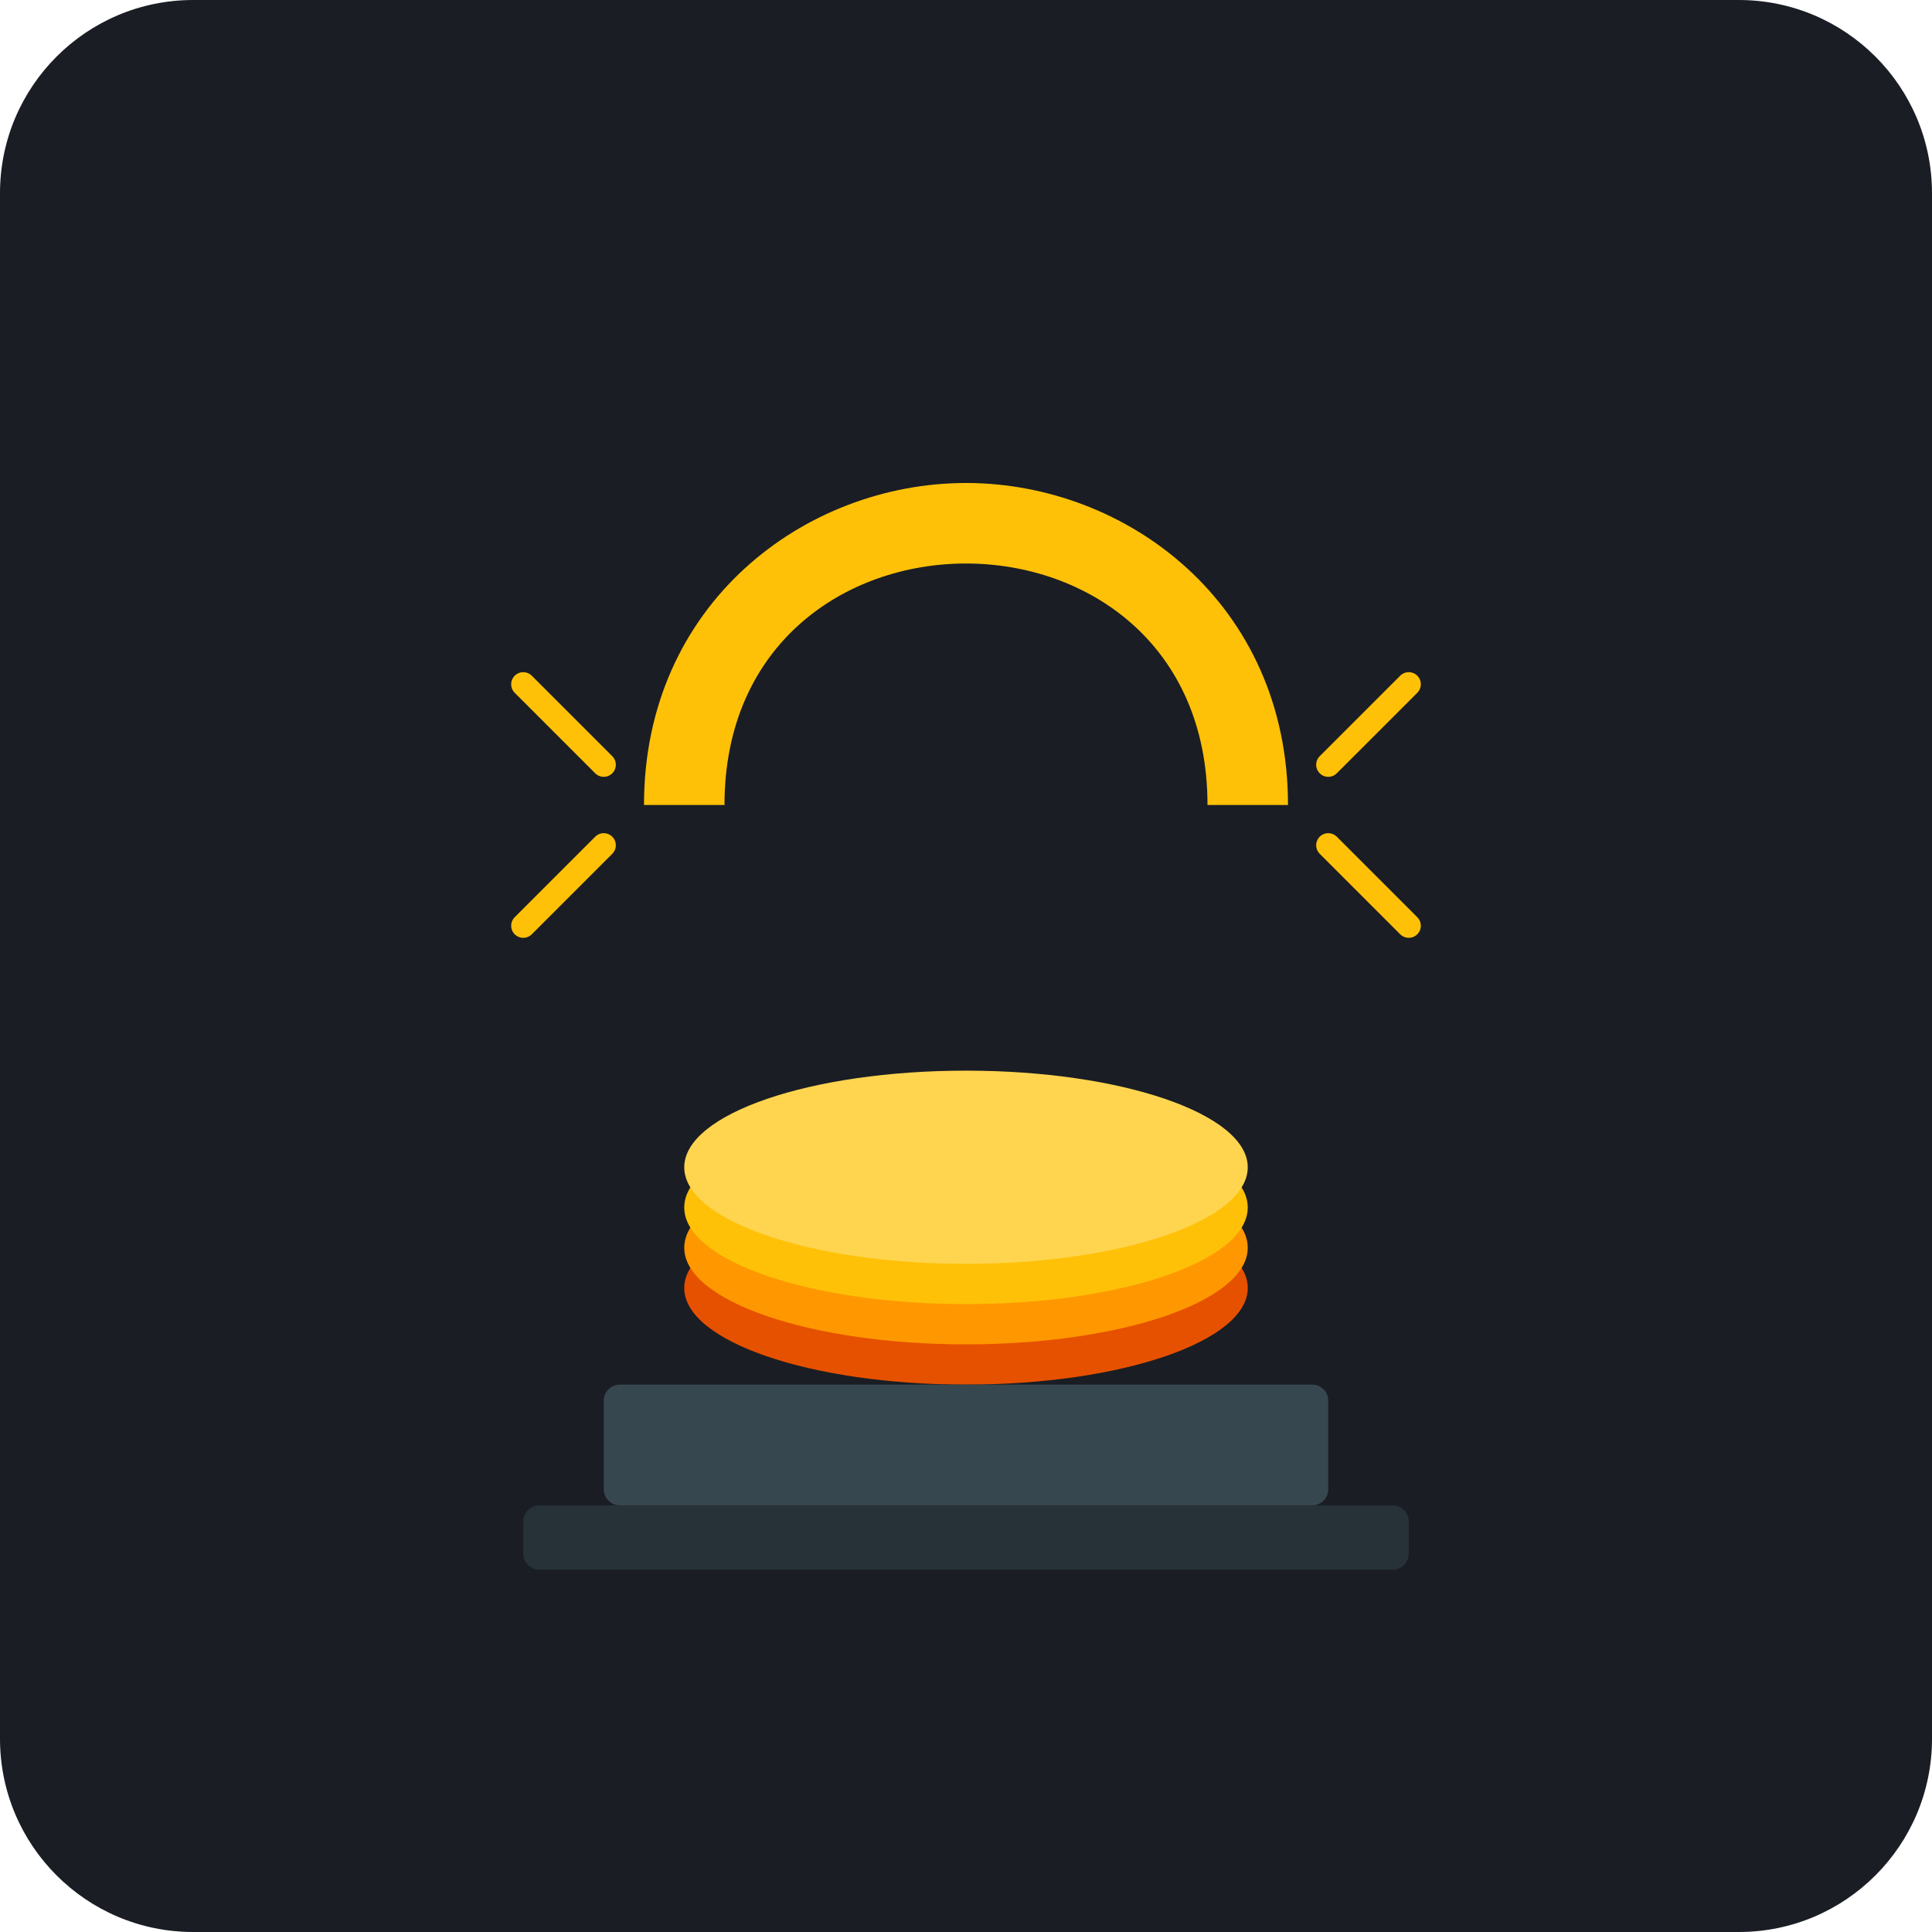
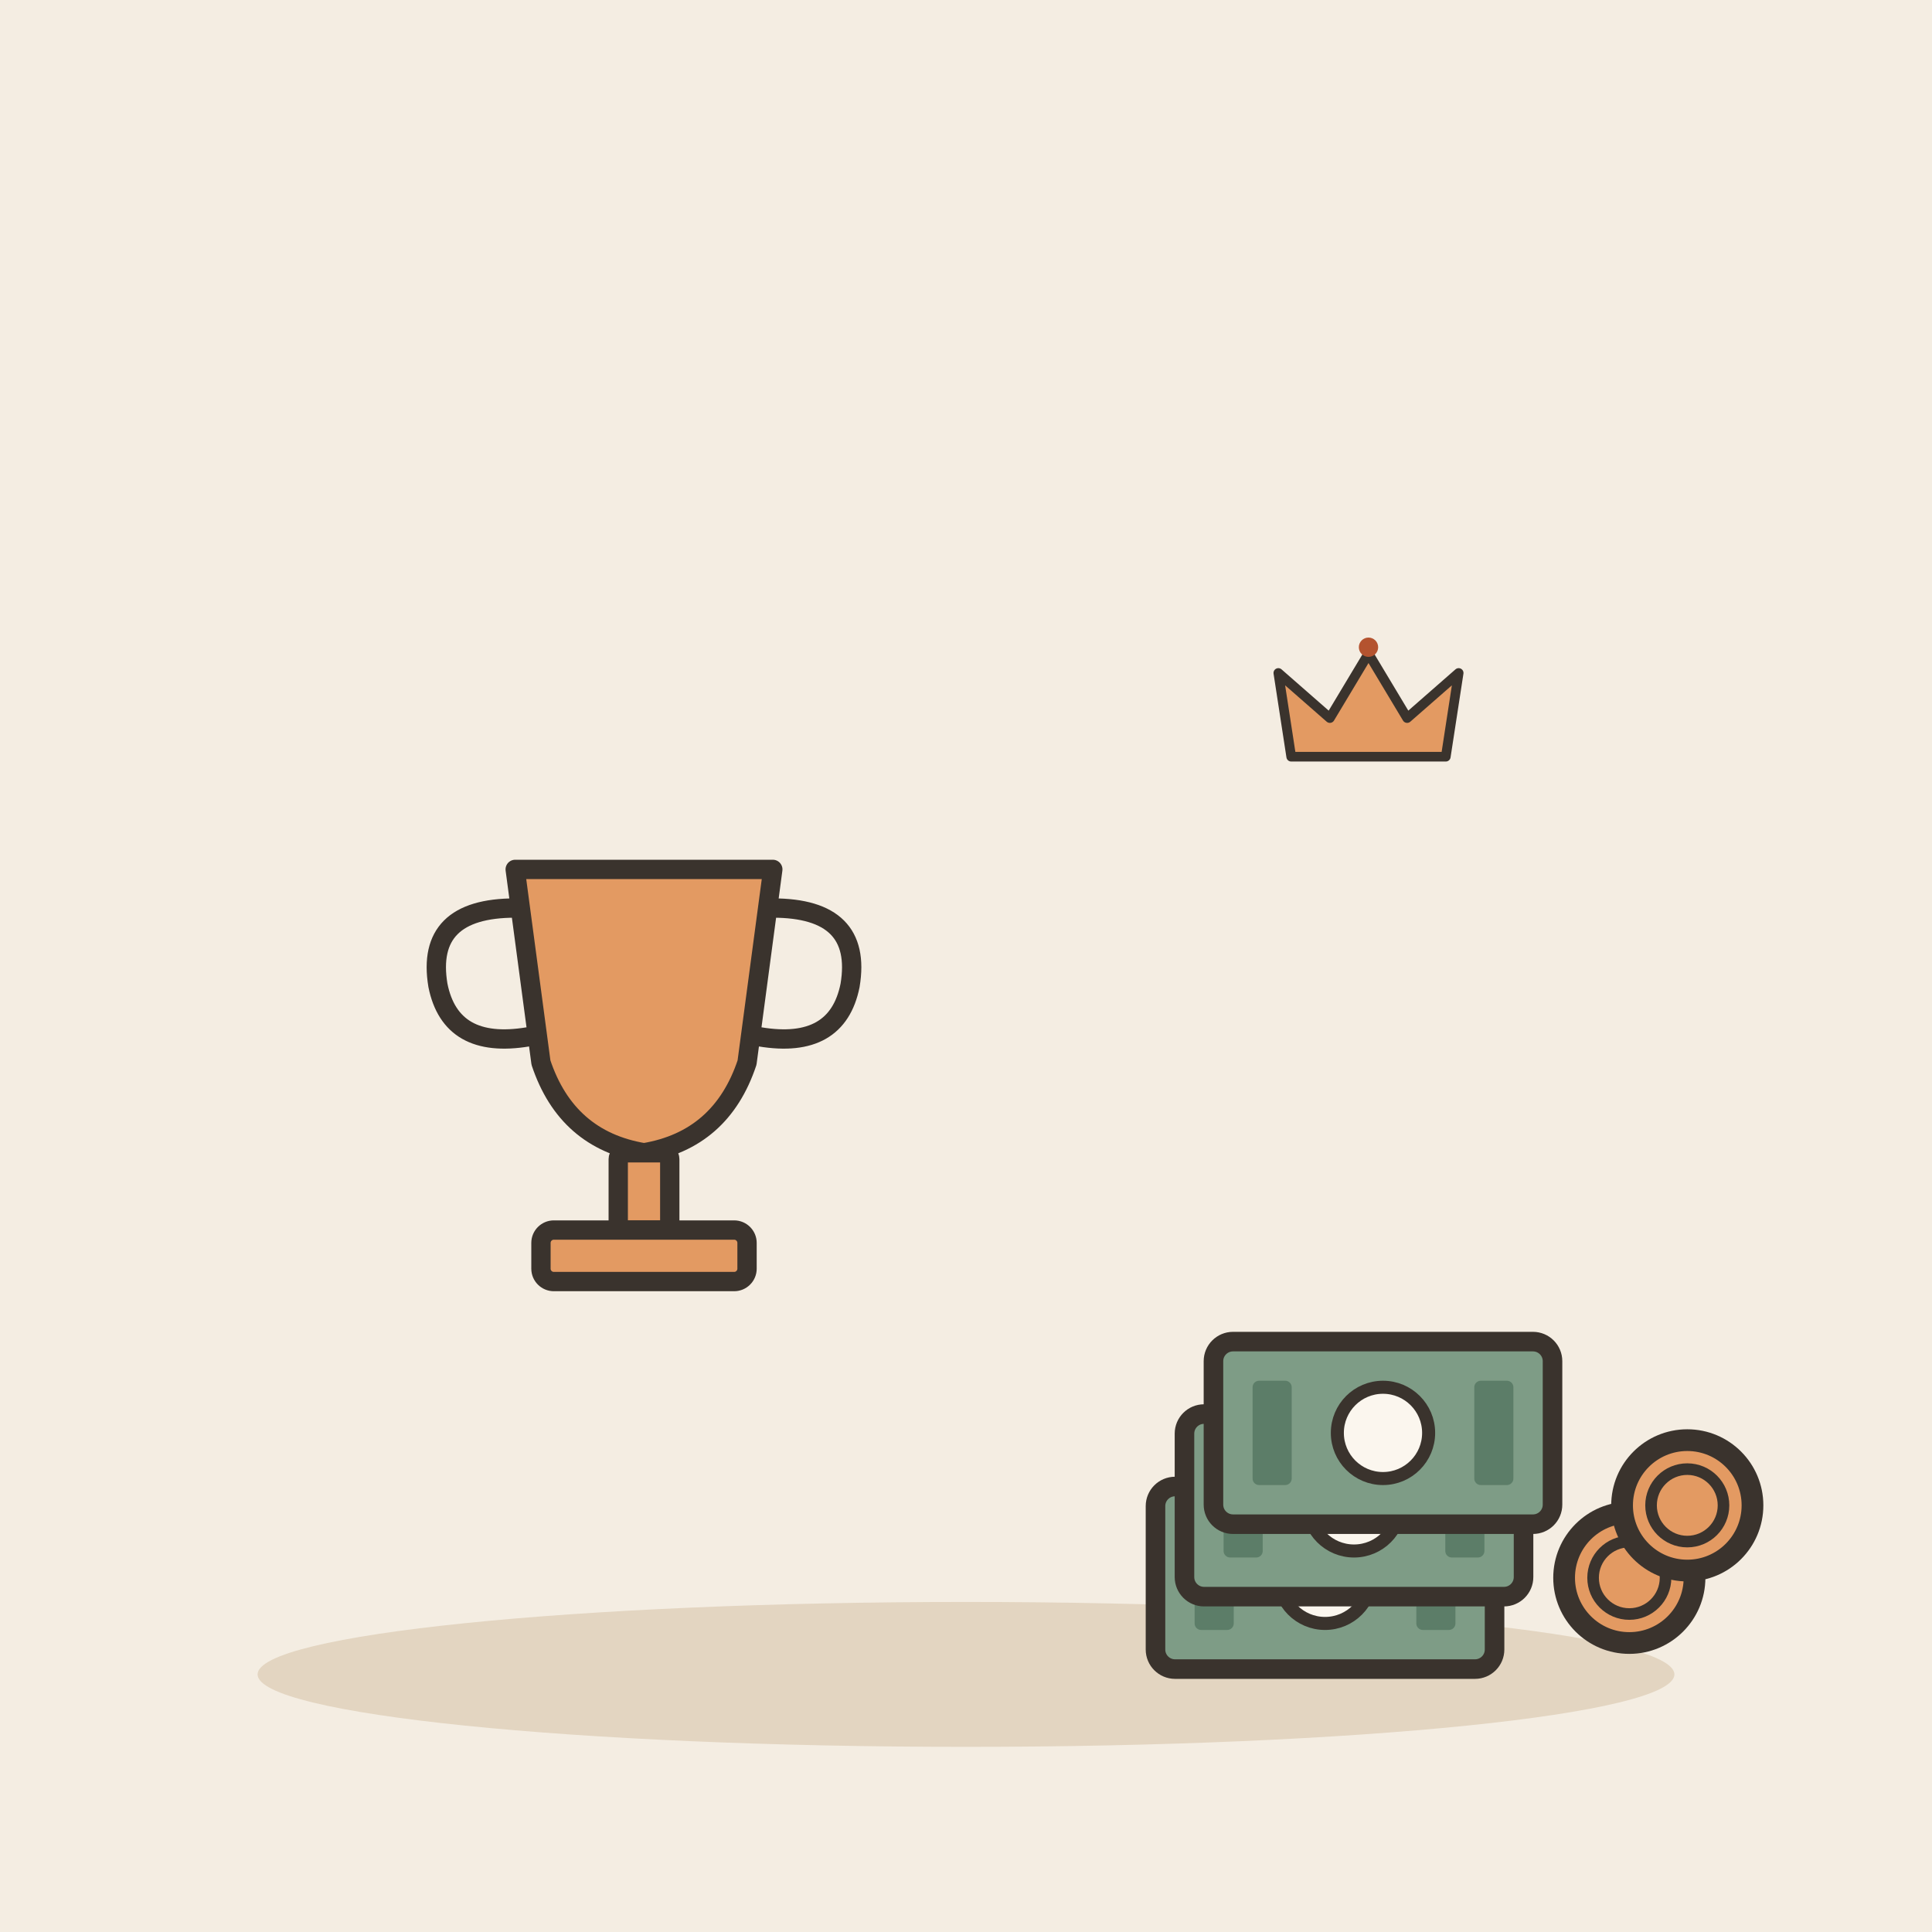
- <svg xmlns="http://www.w3.org/2000/svg" viewBox="0 0 240 240">
-   <rect width="240" height="240" rx="24" fill="#1A1D24" />
-   <g transform="translate(120, 120)">
-     <path d="M-40 -20 C-40 -45 -20 -60 0 -60 C20 -60 40 -45 40 -20 L30 -20 C30 -40 15 -50 0 -50 C-15 -50 -30 -40 -30 -20 Z" fill="#FFC107" />
-     <path d="M-45 -25 L-55 -35 M-45 -15 L-55 -5 M45 -25 L55 -35 M45 -15 L55 -5" stroke="#FFC107" stroke-width="3" stroke-linecap="round" />
-     <ellipse cx="0" cy="40" rx="35" ry="12" fill="#E65100" />
-     <ellipse cx="0" cy="35" rx="35" ry="12" fill="#FF9800" />
-     <ellipse cx="0" cy="30" rx="35" ry="12" fill="#FFC107" />
-     <ellipse cx="0" cy="25" rx="35" ry="12" fill="#FFD54F" />
-     <rect x="-45" y="52" width="90" height="15" rx="2" fill="#37474F" />
-     <rect x="-55" y="67" width="110" height="8" rx="2" fill="#263238" />
+ <svg xmlns="http://www.w3.org/2000/svg" viewBox="0 0 240 240" data-style="editorial">
+   <rect width="240" height="240" fill="#F4EDE2" />
+   <ellipse cx="120" cy="208" rx="88" ry="9" fill="#E3D5C1" />
+   <g transform="translate(80 140) scale(0.8 0.8)">
+     <path d="M-20 -40L20 -40L16 -10Q12 2 0 4Q-12 2 -16 -10Z" fill="#E39A62" stroke="#3A332D" stroke-width="3" stroke-linecap="round" stroke-linejoin="round" />
+     <path d="M-20 -34Q-34 -34 -32 -22Q-30 -12 -18 -14M20 -34Q34 -34 32 -22Q30 -12 18 -14" fill="none" stroke="#3A332D" stroke-width="3" stroke-linecap="round" stroke-linejoin="round" />
+     <rect x="-4" y="4" width="8" height="12" rx="1" fill="#E39A62" stroke="#3A332D" stroke-width="3" stroke-linecap="round" stroke-linejoin="round" />
+     <rect x="-16" y="16" width="32" height="8" rx="2" fill="#E39A62" stroke="#3A332D" stroke-width="3" stroke-linecap="round" stroke-linejoin="round" />
+   </g>
+   <g transform="translate(170 196) scale(0.9 0.9)">
+     <g transform="translate(-6 0) scale(0.9 0.9)">
+       <rect x="-26" y="-14" width="52" height="28" rx="3" fill="#7E9C86" stroke="#3A332D" stroke-width="3" stroke-linecap="round" stroke-linejoin="round" />
+       <circle cx="0" cy="0" r="7" fill="#FBF6EE" stroke="#3A332D" stroke-linecap="round" stroke-linejoin="round" stroke-width="2" />
+       <rect x="-20" y="-8" width="6" height="16" rx="1" fill="#5C7D68" />
+       <rect x="14" y="-8" width="6" height="16" rx="1" fill="#5C7D68" />
+     </g>
+     <g transform="translate(-2 -10) scale(0.9 0.9)">
+       <rect x="-26" y="-14" width="52" height="28" rx="3" fill="#7E9C86" stroke="#3A332D" stroke-width="3" stroke-linecap="round" stroke-linejoin="round" />
+       <circle cx="0" cy="0" r="7" fill="#FBF6EE" stroke="#3A332D" stroke-linecap="round" stroke-linejoin="round" stroke-width="2" />
+       <rect x="-20" y="-8" width="6" height="16" rx="1" fill="#5C7D68" />
+       <rect x="14" y="-8" width="6" height="16" rx="1" fill="#5C7D68" />
+     </g>
+     <g transform="translate(2 -20) scale(0.9 0.9)">
+       <rect x="-26" y="-14" width="52" height="28" rx="3" fill="#7E9C86" stroke="#3A332D" stroke-width="3" stroke-linecap="round" stroke-linejoin="round" />
+       <circle cx="0" cy="0" r="7" fill="#FBF6EE" stroke="#3A332D" stroke-linecap="round" stroke-linejoin="round" stroke-width="2" />
+       <rect x="-20" y="-8" width="6" height="16" rx="1" fill="#5C7D68" />
+       <rect x="14" y="-8" width="6" height="16" rx="1" fill="#5C7D68" />
+     </g>
+     <circle cx="36" cy="0" r="9" fill="#E39A62" stroke="#3A332D" stroke-width="3" stroke-linecap="round" stroke-linejoin="round" />
+     <circle cx="36" cy="0" r="5" fill="none" stroke="#3A332D" stroke-linecap="round" stroke-linejoin="round" stroke-width="1.6" />
+     <circle cx="44" cy="-10" r="9" fill="#E39A62" stroke="#3A332D" stroke-width="3" stroke-linecap="round" stroke-linejoin="round" />
+     <circle cx="44" cy="-10" r="5" fill="none" stroke="#3A332D" stroke-linecap="round" stroke-linejoin="round" stroke-width="1.6" />
+   </g>
+   <g transform="translate(170 90) scale(0.4 0.4)">
+     <path d="M-24 10L-28 -16L-12 -2L0 -22L12 -2L28 -16L24 10Z" fill="#E39A62" stroke="#3A332D" stroke-width="3" stroke-linecap="round" stroke-linejoin="round" />
+     <circle cx="0" cy="-24" r="3" fill="#B4532F" />
  </g>
</svg>
